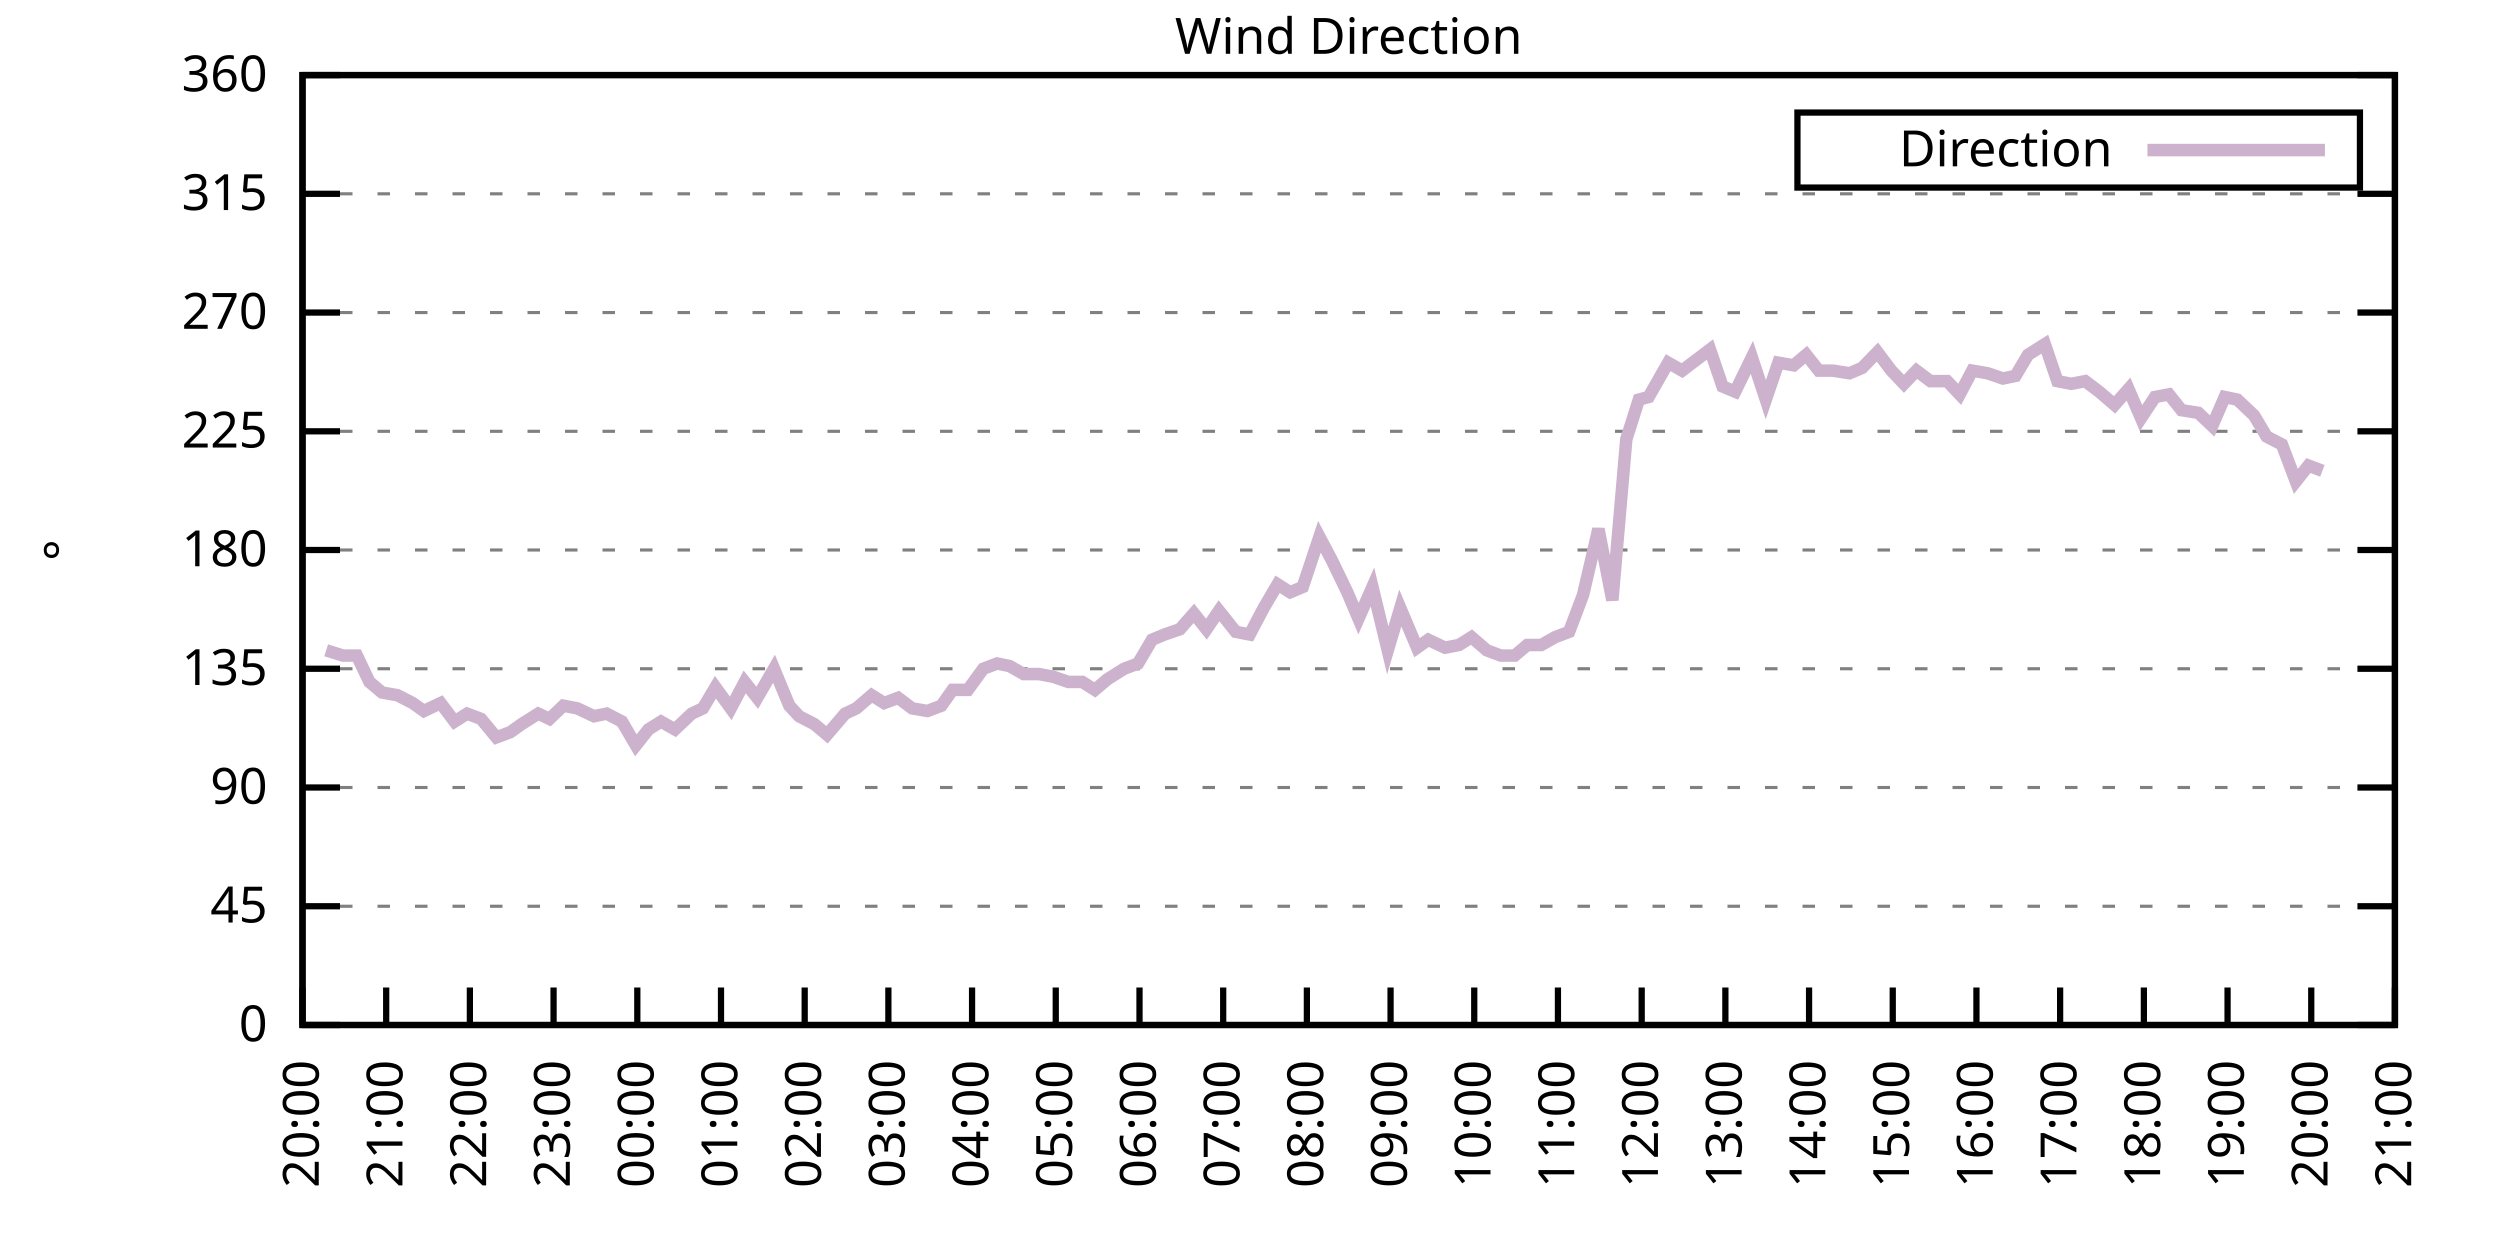
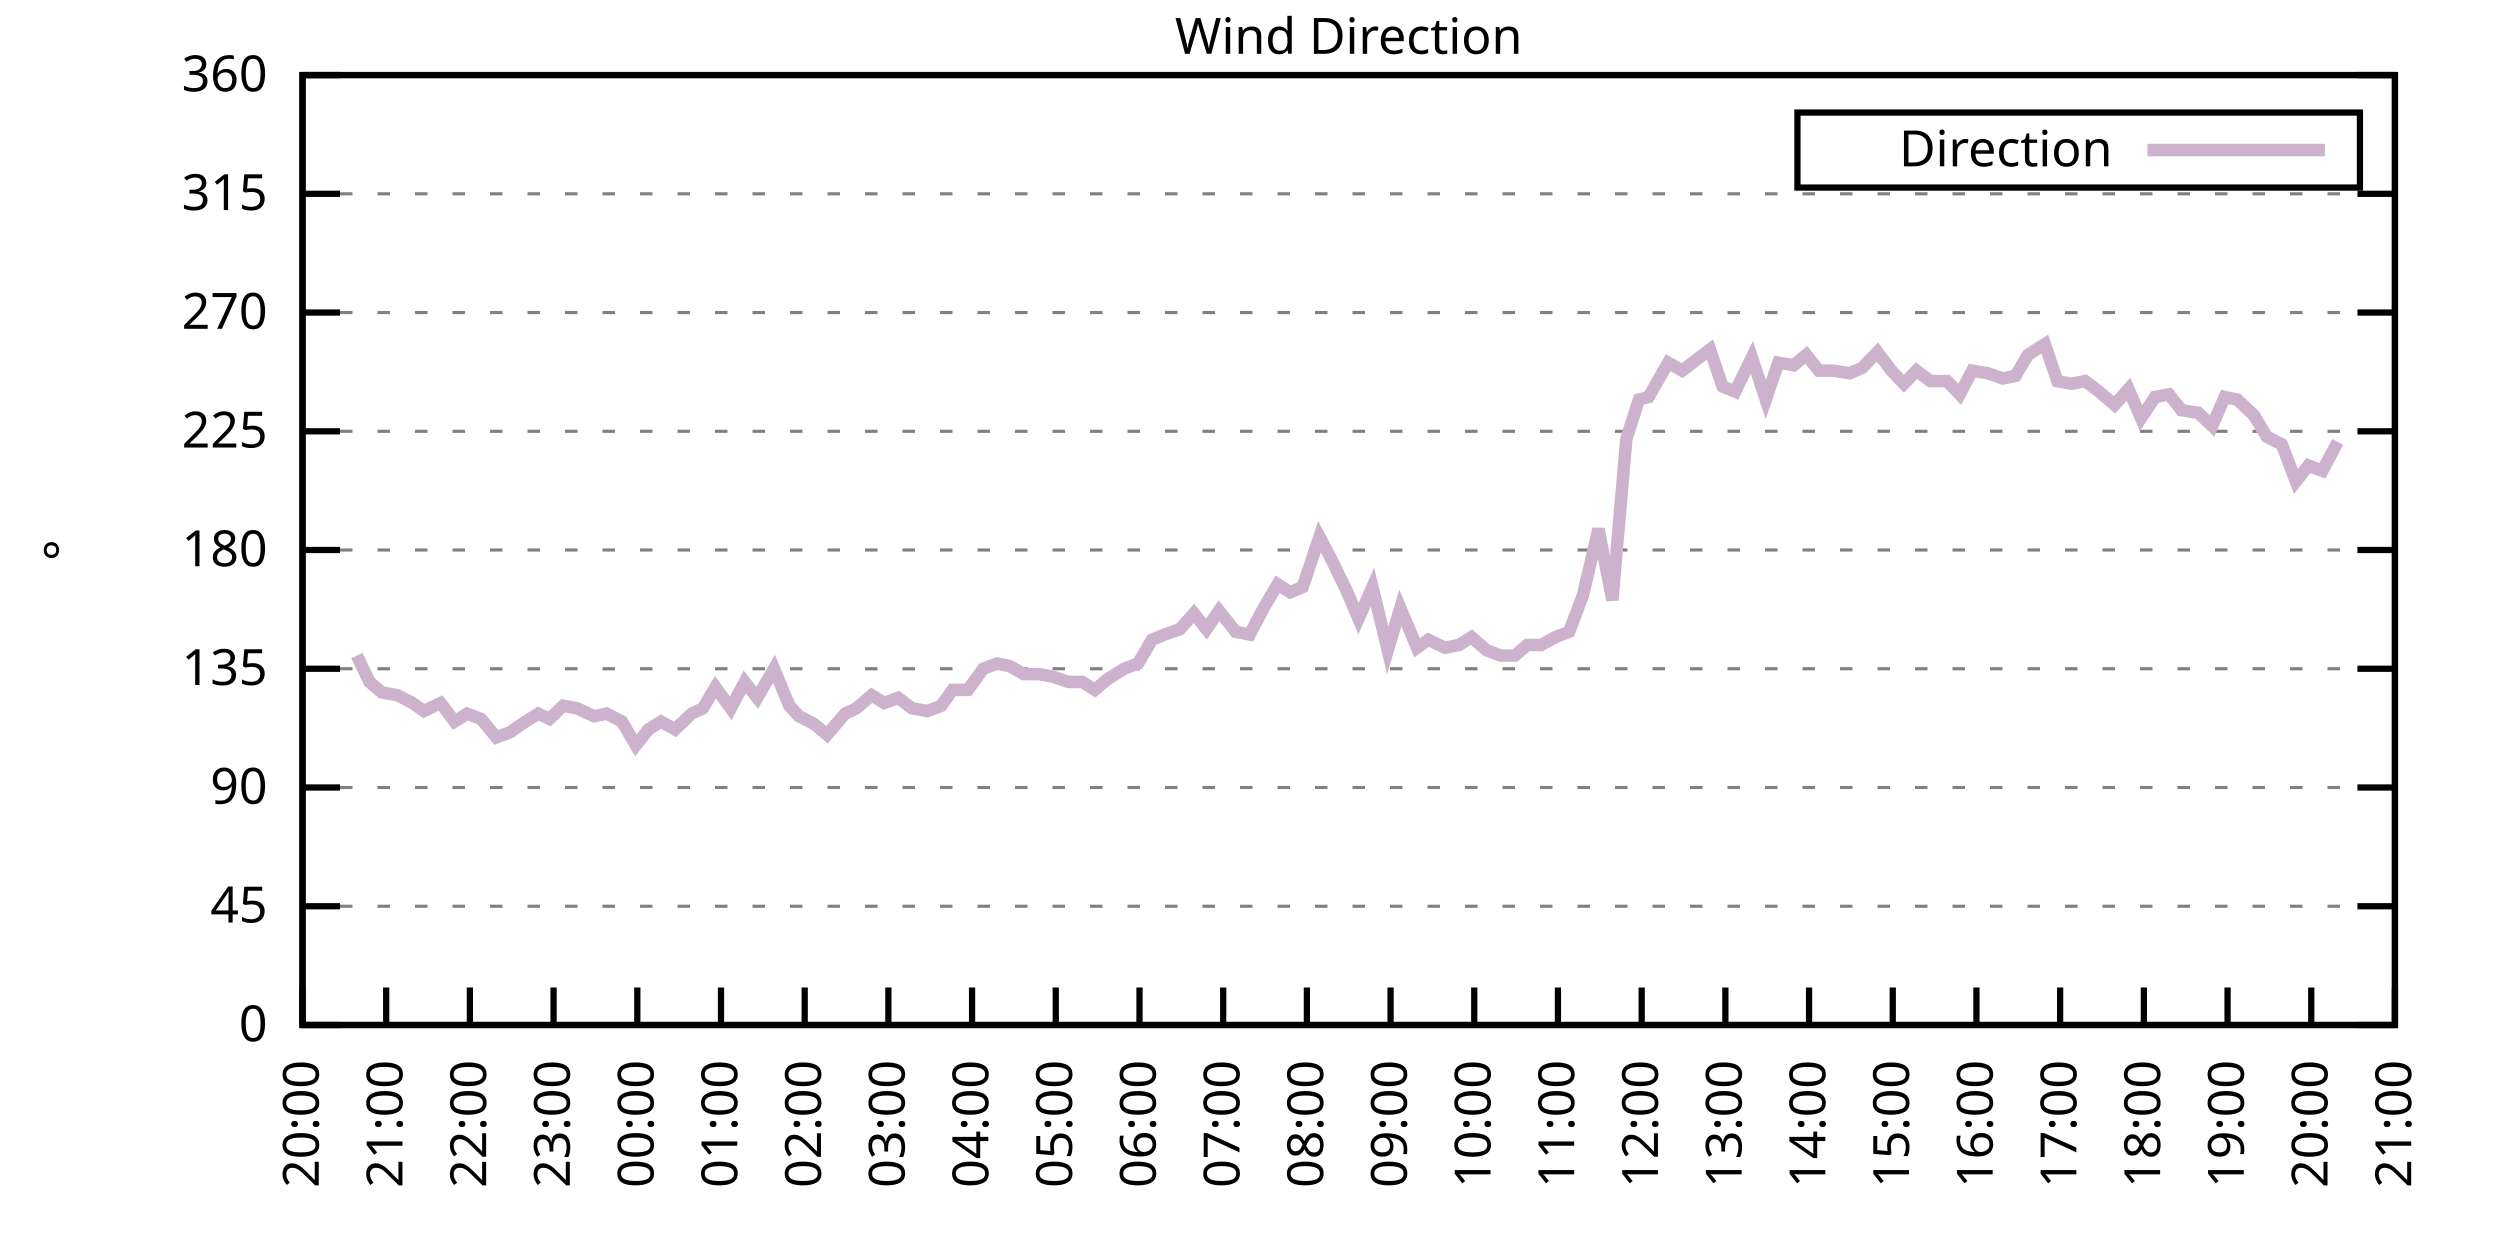
<svg xmlns="http://www.w3.org/2000/svg" xmlns:xlink="http://www.w3.org/1999/xlink" width="400" height="200" viewBox="0 0 400 200">
  <g id="gnuplot_canvas">
    <rect x="0" y="0" width="400" height="200" fill="none" />
    <defs>
      <circle id="gpDot" r="0.5" stroke-width="0.5" stroke="currentColor" />
      <path id="gpPt0" stroke-width="0.333" stroke="currentColor" d="M-1,0 h2 M0,-1 v2" />
      <path id="gpPt1" stroke-width="0.333" stroke="currentColor" d="M-1,-1 L1,1 M1,-1 L-1,1" />
      <path id="gpPt2" stroke-width="0.333" stroke="currentColor" d="M-1,0 L1,0 M0,-1 L0,1 M-1,-1 L1,1 M-1,1 L1,-1" />
      <rect id="gpPt3" stroke-width="0.333" stroke="currentColor" x="-1" y="-1" width="2" height="2" />
      <rect id="gpPt4" stroke-width="0.333" stroke="currentColor" fill="currentColor" x="-1" y="-1" width="2" height="2" />
      <circle id="gpPt5" stroke-width="0.333" stroke="currentColor" cx="0" cy="0" r="1" />
      <use xlink:href="#gpPt5" id="gpPt6" fill="currentColor" stroke="none" />
      <path id="gpPt7" stroke-width="0.333" stroke="currentColor" d="M0,-1.33 L-1.33,0.67 L1.33,0.67 z" />
      <use xlink:href="#gpPt7" id="gpPt8" fill="currentColor" stroke="none" />
      <use xlink:href="#gpPt7" id="gpPt9" stroke="currentColor" transform="rotate(180)" />
      <use xlink:href="#gpPt9" id="gpPt10" fill="currentColor" stroke="none" />
      <use xlink:href="#gpPt3" id="gpPt11" stroke="currentColor" transform="rotate(45)" />
      <use xlink:href="#gpPt11" id="gpPt12" fill="currentColor" stroke="none" />
      <path id="gpPt13" stroke-width="0.333" stroke="currentColor" d="M0,1.330 L1.265,0.411 L0.782,-1.067 L-0.782,-1.076 L-1.265,0.411 z" />
      <use xlink:href="#gpPt13" id="gpPt14" fill="currentColor" stroke="none" />
      <filter id="textbox" filterUnits="objectBoundingBox" x="0" y="0" height="1" width="1">
        <feFlood flood-color="white" flood-opacity="1" result="bgnd" />
        <feComposite in="SourceGraphic" in2="bgnd" operator="atop" />
      </filter>
      <filter id="greybox" filterUnits="objectBoundingBox" x="0" y="0" height="1" width="1">
        <feFlood flood-color="lightgrey" flood-opacity="1" result="grey" />
        <feComposite in="SourceGraphic" in2="grey" operator="atop" />
      </filter>
    </defs>
    <g fill="none" color="white" stroke="currentColor" stroke-width="1.00" stroke-linecap="butt" stroke-linejoin="miter">
</g>
    <g fill="none" color="black" stroke="currentColor" stroke-width="1.00" stroke-linecap="butt" stroke-linejoin="miter">
      <g stroke="none" shape-rendering="crispEdges">
        <polygon fill="rgb(255, 255, 255)" points="48.40,164.00 383.18,164.00 383.18,12.02 48.40,12.02 " />
      </g>
    </g>
    <g fill="none" color="black" stroke="currentColor" stroke-width="1.00" stroke-linecap="butt" stroke-linejoin="miter">
</g>
    <g fill="none" color="black" stroke="black" stroke-width="0.50" stroke-linecap="butt" stroke-linejoin="miter">
</g>
    <g fill="none" color="gray" stroke="currentColor" stroke-width="0.50" stroke-linecap="butt" stroke-linejoin="miter">
      <path stroke="gray" stroke-dasharray="2,4" class="gridline" d="M48.40,164.00 L383.19,164.00  " />
    </g>
    <g fill="none" color="gray" stroke="gray" stroke-width="1.00" stroke-linecap="butt" stroke-linejoin="miter">
</g>
    <g fill="none" color="black" stroke="currentColor" stroke-width="1.00" stroke-linecap="butt" stroke-linejoin="miter">
      <path stroke="black" d="M48.40,164.00 L54.40,164.00 M383.19,164.00 L377.19,164.00  " />
      <g transform="translate(42.80,166.60)" stroke="none" fill="black" font-family="Sans" font-size="8.00" text-anchor="end">
        <text>
          <tspan font-family="Sans"> 0</tspan>
        </text>
      </g>
    </g>
    <g fill="none" color="black" stroke="currentColor" stroke-width="1.00" stroke-linecap="butt" stroke-linejoin="miter">
</g>
    <g fill="none" color="black" stroke="black" stroke-width="0.50" stroke-linecap="butt" stroke-linejoin="miter">
</g>
    <g fill="none" color="gray" stroke="currentColor" stroke-width="0.50" stroke-linecap="butt" stroke-linejoin="miter">
      <path stroke="gray" stroke-dasharray="2,4" class="gridline" d="M48.40,145.00 L383.19,145.00  " />
    </g>
    <g fill="none" color="gray" stroke="gray" stroke-width="1.00" stroke-linecap="butt" stroke-linejoin="miter">
</g>
    <g fill="none" color="black" stroke="currentColor" stroke-width="1.00" stroke-linecap="butt" stroke-linejoin="miter">
      <path stroke="black" d="M48.40,145.00 L54.40,145.00 M383.19,145.00 L377.19,145.00  " />
      <g transform="translate(42.80,147.60)" stroke="none" fill="black" font-family="Sans" font-size="8.00" text-anchor="end">
        <text>
          <tspan font-family="Sans"> 45</tspan>
        </text>
      </g>
    </g>
    <g fill="none" color="black" stroke="currentColor" stroke-width="1.00" stroke-linecap="butt" stroke-linejoin="miter">
</g>
    <g fill="none" color="black" stroke="black" stroke-width="0.50" stroke-linecap="butt" stroke-linejoin="miter">
</g>
    <g fill="none" color="gray" stroke="currentColor" stroke-width="0.50" stroke-linecap="butt" stroke-linejoin="miter">
      <path stroke="gray" stroke-dasharray="2,4" class="gridline" d="M48.40,126.00 L383.19,126.00  " />
    </g>
    <g fill="none" color="gray" stroke="gray" stroke-width="1.00" stroke-linecap="butt" stroke-linejoin="miter">
</g>
    <g fill="none" color="black" stroke="currentColor" stroke-width="1.00" stroke-linecap="butt" stroke-linejoin="miter">
      <path stroke="black" d="M48.40,126.00 L54.40,126.00 M383.19,126.00 L377.19,126.00  " />
      <g transform="translate(42.80,128.60)" stroke="none" fill="black" font-family="Sans" font-size="8.00" text-anchor="end">
        <text>
          <tspan font-family="Sans"> 90</tspan>
        </text>
      </g>
    </g>
    <g fill="none" color="black" stroke="currentColor" stroke-width="1.00" stroke-linecap="butt" stroke-linejoin="miter">
</g>
    <g fill="none" color="black" stroke="black" stroke-width="0.50" stroke-linecap="butt" stroke-linejoin="miter">
</g>
    <g fill="none" color="gray" stroke="currentColor" stroke-width="0.50" stroke-linecap="butt" stroke-linejoin="miter">
      <path stroke="gray" stroke-dasharray="2,4" class="gridline" d="M48.40,107.00 L383.19,107.00  " />
    </g>
    <g fill="none" color="gray" stroke="gray" stroke-width="1.00" stroke-linecap="butt" stroke-linejoin="miter">
</g>
    <g fill="none" color="black" stroke="currentColor" stroke-width="1.00" stroke-linecap="butt" stroke-linejoin="miter">
      <path stroke="black" d="M48.40,107.00 L54.40,107.00 M383.19,107.00 L377.19,107.00  " />
      <g transform="translate(42.80,109.60)" stroke="none" fill="black" font-family="Sans" font-size="8.00" text-anchor="end">
        <text>
          <tspan font-family="Sans"> 135</tspan>
        </text>
      </g>
    </g>
    <g fill="none" color="black" stroke="currentColor" stroke-width="1.00" stroke-linecap="butt" stroke-linejoin="miter">
</g>
    <g fill="none" color="black" stroke="black" stroke-width="0.50" stroke-linecap="butt" stroke-linejoin="miter">
</g>
    <g fill="none" color="gray" stroke="currentColor" stroke-width="0.50" stroke-linecap="butt" stroke-linejoin="miter">
      <path stroke="gray" stroke-dasharray="2,4" class="gridline" d="M48.40,88.00 L383.19,88.00  " />
    </g>
    <g fill="none" color="gray" stroke="gray" stroke-width="1.00" stroke-linecap="butt" stroke-linejoin="miter">
</g>
    <g fill="none" color="black" stroke="currentColor" stroke-width="1.00" stroke-linecap="butt" stroke-linejoin="miter">
      <path stroke="black" d="M48.40,88.00 L54.40,88.00 M383.19,88.00 L377.19,88.00  " />
      <g transform="translate(42.80,90.60)" stroke="none" fill="black" font-family="Sans" font-size="8.00" text-anchor="end">
        <text>
          <tspan font-family="Sans"> 180</tspan>
        </text>
      </g>
    </g>
    <g fill="none" color="black" stroke="currentColor" stroke-width="1.00" stroke-linecap="butt" stroke-linejoin="miter">
</g>
    <g fill="none" color="black" stroke="black" stroke-width="0.50" stroke-linecap="butt" stroke-linejoin="miter">
</g>
    <g fill="none" color="gray" stroke="currentColor" stroke-width="0.50" stroke-linecap="butt" stroke-linejoin="miter">
      <path stroke="gray" stroke-dasharray="2,4" class="gridline" d="M48.40,69.01 L383.19,69.01  " />
    </g>
    <g fill="none" color="gray" stroke="gray" stroke-width="1.00" stroke-linecap="butt" stroke-linejoin="miter">
</g>
    <g fill="none" color="black" stroke="currentColor" stroke-width="1.00" stroke-linecap="butt" stroke-linejoin="miter">
      <path stroke="black" d="M48.40,69.01 L54.40,69.01 M383.19,69.01 L377.19,69.01  " />
      <g transform="translate(42.80,71.61)" stroke="none" fill="black" font-family="Sans" font-size="8.00" text-anchor="end">
        <text>
          <tspan font-family="Sans"> 225</tspan>
        </text>
      </g>
    </g>
    <g fill="none" color="black" stroke="currentColor" stroke-width="1.00" stroke-linecap="butt" stroke-linejoin="miter">
</g>
    <g fill="none" color="black" stroke="black" stroke-width="0.50" stroke-linecap="butt" stroke-linejoin="miter">
</g>
    <g fill="none" color="gray" stroke="currentColor" stroke-width="0.50" stroke-linecap="butt" stroke-linejoin="miter">
      <path stroke="gray" stroke-dasharray="2,4" class="gridline" d="M48.40,50.01 L383.19,50.01  " />
    </g>
    <g fill="none" color="gray" stroke="gray" stroke-width="1.00" stroke-linecap="butt" stroke-linejoin="miter">
</g>
    <g fill="none" color="black" stroke="currentColor" stroke-width="1.00" stroke-linecap="butt" stroke-linejoin="miter">
      <path stroke="black" d="M48.40,50.01 L54.40,50.01 M383.19,50.01 L377.19,50.01  " />
      <g transform="translate(42.80,52.61)" stroke="none" fill="black" font-family="Sans" font-size="8.00" text-anchor="end">
        <text>
          <tspan font-family="Sans"> 270</tspan>
        </text>
      </g>
    </g>
    <g fill="none" color="black" stroke="currentColor" stroke-width="1.00" stroke-linecap="butt" stroke-linejoin="miter">
</g>
    <g fill="none" color="black" stroke="black" stroke-width="0.50" stroke-linecap="butt" stroke-linejoin="miter">
</g>
    <g fill="none" color="gray" stroke="currentColor" stroke-width="0.50" stroke-linecap="butt" stroke-linejoin="miter">
      <path stroke="gray" stroke-dasharray="2,4" class="gridline" d="M48.40,31.01 L383.19,31.01  " />
    </g>
    <g fill="none" color="gray" stroke="gray" stroke-width="1.00" stroke-linecap="butt" stroke-linejoin="miter">
</g>
    <g fill="none" color="black" stroke="currentColor" stroke-width="1.00" stroke-linecap="butt" stroke-linejoin="miter">
      <path stroke="black" d="M48.40,31.01 L54.40,31.01 M383.19,31.01 L377.19,31.01  " />
      <g transform="translate(42.80,33.61)" stroke="none" fill="black" font-family="Sans" font-size="8.00" text-anchor="end">
        <text>
          <tspan font-family="Sans"> 315</tspan>
        </text>
      </g>
    </g>
    <g fill="none" color="black" stroke="currentColor" stroke-width="1.00" stroke-linecap="butt" stroke-linejoin="miter">
</g>
    <g fill="none" color="black" stroke="black" stroke-width="0.50" stroke-linecap="butt" stroke-linejoin="miter">
</g>
    <g fill="none" color="gray" stroke="currentColor" stroke-width="0.50" stroke-linecap="butt" stroke-linejoin="miter">
      <path stroke="gray" stroke-dasharray="2,4" class="gridline" d="M48.40,12.01 L383.19,12.01  " />
    </g>
    <g fill="none" color="gray" stroke="gray" stroke-width="1.00" stroke-linecap="butt" stroke-linejoin="miter">
</g>
    <g fill="none" color="black" stroke="currentColor" stroke-width="1.00" stroke-linecap="butt" stroke-linejoin="miter">
      <path stroke="black" d="M48.40,12.01 L54.40,12.01 M383.19,12.01 L377.19,12.01  " />
      <g transform="translate(42.80,14.61)" stroke="none" fill="black" font-family="Sans" font-size="8.00" text-anchor="end">
        <text>
          <tspan font-family="Sans"> 360</tspan>
        </text>
      </g>
    </g>
    <g fill="none" color="black" stroke="currentColor" stroke-width="1.00" stroke-linecap="butt" stroke-linejoin="miter">
      <path stroke="black" d="M48.40,164.00 L48.40,158.00  " />
      <g transform="translate(51.00,169.60) rotate(270.00)" stroke="none" fill="black" font-family="Sans" font-size="8.00" text-anchor="end">
        <text>
          <tspan font-family="Sans">20:00</tspan>
        </text>
      </g>
    </g>
    <g fill="none" color="black" stroke="currentColor" stroke-width="1.00" stroke-linecap="butt" stroke-linejoin="miter">
      <path stroke="black" d="M61.79,164.00 L61.79,158.00  " />
      <g transform="translate(64.39,169.60) rotate(270.00)" stroke="none" fill="black" font-family="Sans" font-size="8.00" text-anchor="end">
        <text>
          <tspan font-family="Sans">21:00</tspan>
        </text>
      </g>
    </g>
    <g fill="none" color="black" stroke="currentColor" stroke-width="1.00" stroke-linecap="butt" stroke-linejoin="miter">
      <path stroke="black" d="M75.18,164.00 L75.18,158.00  " />
      <g transform="translate(77.78,169.60) rotate(270.00)" stroke="none" fill="black" font-family="Sans" font-size="8.00" text-anchor="end">
        <text>
          <tspan font-family="Sans">22:00</tspan>
        </text>
      </g>
    </g>
    <g fill="none" color="black" stroke="currentColor" stroke-width="1.00" stroke-linecap="butt" stroke-linejoin="miter">
      <path stroke="black" d="M88.57,164.00 L88.57,158.00  " />
      <g transform="translate(91.17,169.60) rotate(270.00)" stroke="none" fill="black" font-family="Sans" font-size="8.00" text-anchor="end">
        <text>
          <tspan font-family="Sans">23:00</tspan>
        </text>
      </g>
    </g>
    <g fill="none" color="black" stroke="currentColor" stroke-width="1.00" stroke-linecap="butt" stroke-linejoin="miter">
      <path stroke="black" d="M101.97,164.00 L101.97,158.00  " />
      <g transform="translate(104.57,169.60) rotate(270.00)" stroke="none" fill="black" font-family="Sans" font-size="8.00" text-anchor="end">
        <text>
          <tspan font-family="Sans">00:00</tspan>
        </text>
      </g>
    </g>
    <g fill="none" color="black" stroke="currentColor" stroke-width="1.00" stroke-linecap="butt" stroke-linejoin="miter">
      <path stroke="black" d="M115.36,164.00 L115.36,158.00  " />
      <g transform="translate(117.96,169.60) rotate(270.00)" stroke="none" fill="black" font-family="Sans" font-size="8.00" text-anchor="end">
        <text>
          <tspan font-family="Sans">01:00</tspan>
        </text>
      </g>
    </g>
    <g fill="none" color="black" stroke="currentColor" stroke-width="1.00" stroke-linecap="butt" stroke-linejoin="miter">
      <path stroke="black" d="M128.75,164.00 L128.75,158.00  " />
      <g transform="translate(131.35,169.60) rotate(270.00)" stroke="none" fill="black" font-family="Sans" font-size="8.00" text-anchor="end">
        <text>
          <tspan font-family="Sans">02:00</tspan>
        </text>
      </g>
    </g>
    <g fill="none" color="black" stroke="currentColor" stroke-width="1.00" stroke-linecap="butt" stroke-linejoin="miter">
      <path stroke="black" d="M142.14,164.00 L142.14,158.00  " />
      <g transform="translate(144.74,169.60) rotate(270.00)" stroke="none" fill="black" font-family="Sans" font-size="8.00" text-anchor="end">
        <text>
          <tspan font-family="Sans">03:00</tspan>
        </text>
      </g>
    </g>
    <g fill="none" color="black" stroke="currentColor" stroke-width="1.00" stroke-linecap="butt" stroke-linejoin="miter">
      <path stroke="black" d="M155.53,164.00 L155.53,158.00  " />
      <g transform="translate(158.13,169.60) rotate(270.00)" stroke="none" fill="black" font-family="Sans" font-size="8.00" text-anchor="end">
        <text>
          <tspan font-family="Sans">04:00</tspan>
        </text>
      </g>
    </g>
    <g fill="none" color="black" stroke="currentColor" stroke-width="1.00" stroke-linecap="butt" stroke-linejoin="miter">
      <path stroke="black" d="M168.92,164.00 L168.92,158.00  " />
      <g transform="translate(171.52,169.60) rotate(270.00)" stroke="none" fill="black" font-family="Sans" font-size="8.00" text-anchor="end">
        <text>
          <tspan font-family="Sans">05:00</tspan>
        </text>
      </g>
    </g>
    <g fill="none" color="black" stroke="currentColor" stroke-width="1.00" stroke-linecap="butt" stroke-linejoin="miter">
      <path stroke="black" d="M182.32,164.00 L182.32,158.00  " />
      <g transform="translate(184.92,169.60) rotate(270.00)" stroke="none" fill="black" font-family="Sans" font-size="8.00" text-anchor="end">
        <text>
          <tspan font-family="Sans">06:00</tspan>
        </text>
      </g>
    </g>
    <g fill="none" color="black" stroke="currentColor" stroke-width="1.00" stroke-linecap="butt" stroke-linejoin="miter">
      <path stroke="black" d="M195.71,164.00 L195.71,158.00  " />
      <g transform="translate(198.31,169.60) rotate(270.00)" stroke="none" fill="black" font-family="Sans" font-size="8.00" text-anchor="end">
        <text>
          <tspan font-family="Sans">07:00</tspan>
        </text>
      </g>
    </g>
    <g fill="none" color="black" stroke="currentColor" stroke-width="1.00" stroke-linecap="butt" stroke-linejoin="miter">
      <path stroke="black" d="M209.10,164.00 L209.10,158.00  " />
      <g transform="translate(211.70,169.60) rotate(270.00)" stroke="none" fill="black" font-family="Sans" font-size="8.00" text-anchor="end">
        <text>
          <tspan font-family="Sans">08:00</tspan>
        </text>
      </g>
    </g>
    <g fill="none" color="black" stroke="currentColor" stroke-width="1.00" stroke-linecap="butt" stroke-linejoin="miter">
      <path stroke="black" d="M222.49,164.00 L222.49,158.00  " />
      <g transform="translate(225.09,169.60) rotate(270.00)" stroke="none" fill="black" font-family="Sans" font-size="8.00" text-anchor="end">
        <text>
          <tspan font-family="Sans">09:00</tspan>
        </text>
      </g>
    </g>
    <g fill="none" color="black" stroke="currentColor" stroke-width="1.00" stroke-linecap="butt" stroke-linejoin="miter">
      <path stroke="black" d="M235.88,164.00 L235.88,158.00  " />
      <g transform="translate(238.48,169.60) rotate(270.00)" stroke="none" fill="black" font-family="Sans" font-size="8.00" text-anchor="end">
        <text>
          <tspan font-family="Sans">10:00</tspan>
        </text>
      </g>
    </g>
    <g fill="none" color="black" stroke="currentColor" stroke-width="1.00" stroke-linecap="butt" stroke-linejoin="miter">
      <path stroke="black" d="M249.27,164.00 L249.27,158.00  " />
      <g transform="translate(251.87,169.60) rotate(270.00)" stroke="none" fill="black" font-family="Sans" font-size="8.00" text-anchor="end">
        <text>
          <tspan font-family="Sans">11:00</tspan>
        </text>
      </g>
    </g>
    <g fill="none" color="black" stroke="currentColor" stroke-width="1.00" stroke-linecap="butt" stroke-linejoin="miter">
      <path stroke="black" d="M262.67,164.00 L262.67,158.00  " />
      <g transform="translate(265.27,169.60) rotate(270.00)" stroke="none" fill="black" font-family="Sans" font-size="8.00" text-anchor="end">
        <text>
          <tspan font-family="Sans">12:00</tspan>
        </text>
      </g>
    </g>
    <g fill="none" color="black" stroke="currentColor" stroke-width="1.00" stroke-linecap="butt" stroke-linejoin="miter">
      <path stroke="black" d="M276.06,164.00 L276.06,158.00  " />
      <g transform="translate(278.66,169.60) rotate(270.00)" stroke="none" fill="black" font-family="Sans" font-size="8.00" text-anchor="end">
        <text>
          <tspan font-family="Sans">13:00</tspan>
        </text>
      </g>
    </g>
    <g fill="none" color="black" stroke="currentColor" stroke-width="1.00" stroke-linecap="butt" stroke-linejoin="miter">
      <path stroke="black" d="M289.45,164.00 L289.45,158.00  " />
      <g transform="translate(292.05,169.60) rotate(270.00)" stroke="none" fill="black" font-family="Sans" font-size="8.00" text-anchor="end">
        <text>
          <tspan font-family="Sans">14:00</tspan>
        </text>
      </g>
    </g>
    <g fill="none" color="black" stroke="currentColor" stroke-width="1.00" stroke-linecap="butt" stroke-linejoin="miter">
      <path stroke="black" d="M302.84,164.00 L302.84,158.00  " />
      <g transform="translate(305.44,169.60) rotate(270.00)" stroke="none" fill="black" font-family="Sans" font-size="8.00" text-anchor="end">
        <text>
          <tspan font-family="Sans">15:00</tspan>
        </text>
      </g>
    </g>
    <g fill="none" color="black" stroke="currentColor" stroke-width="1.00" stroke-linecap="butt" stroke-linejoin="miter">
      <path stroke="black" d="M316.23,164.00 L316.23,158.00  " />
      <g transform="translate(318.83,169.60) rotate(270.00)" stroke="none" fill="black" font-family="Sans" font-size="8.00" text-anchor="end">
        <text>
          <tspan font-family="Sans">16:00</tspan>
        </text>
      </g>
    </g>
    <g fill="none" color="black" stroke="currentColor" stroke-width="1.00" stroke-linecap="butt" stroke-linejoin="miter">
      <path stroke="black" d="M329.62,164.00 L329.62,158.00  " />
      <g transform="translate(332.22,169.60) rotate(270.00)" stroke="none" fill="black" font-family="Sans" font-size="8.00" text-anchor="end">
        <text>
          <tspan font-family="Sans">17:00</tspan>
        </text>
      </g>
    </g>
    <g fill="none" color="black" stroke="currentColor" stroke-width="1.00" stroke-linecap="butt" stroke-linejoin="miter">
      <path stroke="black" d="M343.02,164.00 L343.02,158.00  " />
      <g transform="translate(345.62,169.60) rotate(270.00)" stroke="none" fill="black" font-family="Sans" font-size="8.00" text-anchor="end">
        <text>
          <tspan font-family="Sans">18:00</tspan>
        </text>
      </g>
    </g>
    <g fill="none" color="black" stroke="currentColor" stroke-width="1.00" stroke-linecap="butt" stroke-linejoin="miter">
      <path stroke="black" d="M356.41,164.00 L356.41,158.00  " />
      <g transform="translate(359.01,169.60) rotate(270.00)" stroke="none" fill="black" font-family="Sans" font-size="8.00" text-anchor="end">
        <text>
          <tspan font-family="Sans">19:00</tspan>
        </text>
      </g>
    </g>
    <g fill="none" color="black" stroke="currentColor" stroke-width="1.00" stroke-linecap="butt" stroke-linejoin="miter">
      <path stroke="black" d="M369.80,164.00 L369.80,158.00  " />
      <g transform="translate(372.40,169.60) rotate(270.00)" stroke="none" fill="black" font-family="Sans" font-size="8.00" text-anchor="end">
        <text>
          <tspan font-family="Sans">20:00</tspan>
        </text>
      </g>
    </g>
    <g fill="none" color="black" stroke="currentColor" stroke-width="1.00" stroke-linecap="butt" stroke-linejoin="miter">
      <path stroke="black" d="M383.19,164.00 L383.19,158.00  " />
      <g transform="translate(385.79,169.60) rotate(270.00)" stroke="none" fill="black" font-family="Sans" font-size="8.00" text-anchor="end">
        <text>
          <tspan font-family="Sans">21:00</tspan>
        </text>
      </g>
    </g>
    <g fill="none" color="black" stroke="currentColor" stroke-width="1.00" stroke-linecap="butt" stroke-linejoin="miter">
</g>
    <g fill="none" color="black" stroke="currentColor" stroke-width="1.00" stroke-linecap="butt" stroke-linejoin="miter">
      <path stroke="black" d="M48.40,12.01 L48.40,164.00 L383.19,164.00 L383.19,12.01 L48.40,12.01 Z  " />
    </g>
    <g fill="none" color="black" stroke="currentColor" stroke-width="1.00" stroke-linecap="butt" stroke-linejoin="miter">
</g>
    <g fill="none" color="black" stroke="currentColor" stroke-width="1.00" stroke-linecap="butt" stroke-linejoin="miter">
      <path stroke="black" d="M287.59,30.01 L287.59,18.01 L377.59,18.01 L377.59,30.01 L287.59,30.01 Z  " />
    </g>
    <g id="Wind_direction_plot_1">
      <g fill="none" color="white" stroke="black" stroke-width="2.00" stroke-linecap="butt" stroke-linejoin="miter">
</g>
      <g fill="none" color="black" stroke="currentColor" stroke-width="2.00" stroke-linecap="butt" stroke-linejoin="miter">
        <g transform="translate(337.99,26.61)" stroke="none" fill="black" font-family="Sans" font-size="8.00" text-anchor="end">
          <text>
            <tspan font-family="Sans">Direction</tspan>
          </text>
        </g>
      </g>
      <g fill="none" color="black" stroke="currentColor" stroke-width="2.00" stroke-linecap="butt" stroke-linejoin="miter">
-         <path stroke="rgb(204, 178, 204)" d="M343.59,24.01 L371.99,24.01 M52.19,104.05 L54.87,104.89 L57.10,104.89 L59.11,109.11 L61.12,110.80 L63.58,111.23   L66.03,112.49 L67.82,113.76 L70.50,112.49 L72.73,115.45 L74.74,114.18 L76.97,115.03 L79.42,117.98 L81.66,117.14   L83.44,115.87 L86.12,114.18 L87.91,115.03 L90.14,112.91 L92.37,113.34 L95.05,114.60 L97.06,114.18 L99.51,115.45   L101.74,119.25 L103.75,116.71 L105.76,115.45 L107.99,116.71 L110.67,114.18 L112.46,113.34 L114.47,109.96 L116.92,113.34   L119.15,109.11 L121.16,111.65 L123.84,107.00 L126.29,112.91 L127.86,114.60 L130.31,115.87 L132.32,117.56 L135.22,114.18   L137.01,113.34 L139.46,111.23 L141.47,112.49 L143.70,111.65 L145.94,113.34 L148.39,113.76 L150.62,112.91 L152.41,110.38   L154.86,110.38 L157.32,107.00 L159.55,106.16 L161.56,106.58 L163.79,107.85 L166.25,107.85 L168.48,108.27 L170.93,109.11   L173.17,109.11 L175.17,110.38 L177.18,108.69 L179.86,107.00 L182.09,106.16 L184.32,102.36 L186.33,101.52 L188.79,100.67   L191.02,98.14 L193.03,100.67 L195.04,97.72 L197.72,101.09 L199.95,101.52 L202.18,97.29 L204.41,93.49 L206.42,94.76   L208.43,93.92 L211.11,85.89 L213.12,89.69 L215.57,94.76 L217.36,98.98 L219.59,93.92 L222.04,104.05 L224.05,97.29   L226.73,103.63 L228.52,102.36 L231.20,103.63 L233.43,103.20 L235.44,101.94 L237.89,104.05 L240.12,104.89 L242.36,104.89   L244.36,103.20 L246.60,103.20 L248.83,101.94 L251.06,101.09 L253.29,95.18 L255.75,84.63 L257.98,96.03 L260.21,70.27   L262.22,63.94 L263.78,63.52 L266.91,58.03 L269.14,59.30 L271.37,57.61 L273.60,55.92 L275.61,61.83 L277.62,62.67   L280.30,57.18 L282.53,63.94 L284.54,58.03 L286.99,58.45 L289.00,56.76 L291.01,59.30 L293.24,59.30 L295.92,59.72   L297.93,58.87 L300.39,56.34 L302.62,59.30 L304.63,61.41 L306.63,59.30 L308.87,60.98 L311.54,60.98 L313.55,63.10   L315.56,59.30 L318.02,59.72 L320.47,60.56 L322.48,60.14 L324.49,56.76 L327.17,55.07 L329.18,60.98 L331.41,61.41   L333.64,60.98 L335.87,62.67 L338.33,64.78 L340.56,62.25 L342.57,66.90 L344.80,63.52 L347.03,63.10 L349.04,65.63   L351.72,66.05 L353.95,68.16 L355.96,63.52 L357.97,63.94 L360.65,66.47 L362.66,69.85 L365.11,71.12 L367.34,77.03   L369.35,74.49 L371.58,75.34  " />
+         <path stroke="rgb(204, 178, 204)" d="M343.59,24.01 L371.99,24.01 M57.10,104.89 L59.11,109.11 L61.12,110.80 L63.58,111.23 L66.03,112.49 L67.82,113.76   L70.50,112.49 L72.73,115.45 L74.74,114.18 L76.97,115.03 L79.42,117.98 L81.66,117.14 L83.44,115.87 L86.12,114.18   L87.91,115.03 L90.14,112.91 L92.37,113.34 L95.05,114.60 L97.06,114.18 L99.51,115.45 L101.74,119.25 L103.75,116.71   L105.76,115.45 L107.99,116.71 L110.67,114.18 L112.46,113.34 L114.47,109.96 L116.92,113.34 L119.15,109.11 L121.16,111.65   L123.84,107.00 L126.29,112.91 L127.86,114.60 L130.31,115.87 L132.32,117.56 L135.22,114.18 L137.01,113.34 L139.46,111.23   L141.47,112.49 L143.70,111.65 L145.94,113.34 L148.39,113.76 L150.62,112.91 L152.41,110.38 L154.86,110.38 L157.32,107.00   L159.55,106.16 L161.56,106.58 L163.79,107.85 L166.25,107.85 L168.48,108.27 L170.93,109.11 L173.17,109.11 L175.17,110.38   L177.18,108.69 L179.86,107.00 L182.09,106.16 L184.32,102.36 L186.33,101.52 L188.79,100.67 L191.02,98.14 L193.03,100.67   L195.04,97.72 L197.72,101.09 L199.95,101.52 L202.18,97.29 L204.41,93.49 L206.42,94.76 L208.43,93.92 L211.11,85.89   L213.12,89.69 L215.57,94.76 L217.36,98.98 L219.59,93.92 L222.04,104.05 L224.05,97.29 L226.73,103.63 L228.52,102.36   L231.20,103.63 L233.43,103.20 L235.44,101.94 L237.89,104.05 L240.12,104.89 L242.36,104.89 L244.36,103.20 L246.60,103.20   L248.83,101.94 L251.06,101.09 L253.29,95.18 L255.75,84.63 L257.98,96.03 L260.21,70.27 L262.22,63.94 L263.78,63.52   L266.91,58.03 L269.14,59.30 L271.37,57.61 L273.60,55.92 L275.61,61.83 L277.62,62.67 L280.30,57.18 L282.53,63.94   L284.54,58.03 L286.99,58.45 L289.00,56.76 L291.01,59.30 L293.24,59.30 L295.92,59.72 L297.93,58.87 L300.39,56.34   L302.62,59.30 L304.63,61.41 L306.63,59.30 L308.87,60.98 L311.54,60.98 L313.55,63.10 L315.56,59.30 L318.02,59.72   L320.47,60.56 L322.48,60.14 L324.49,56.76 L327.17,55.07 L329.18,60.98 L331.41,61.41 L333.64,60.98 L335.87,62.67   L338.33,64.78 L340.56,62.25 L342.57,66.90 L344.80,63.52 L347.03,63.10 L349.04,65.63 L351.72,66.05 L353.95,68.16   L355.96,63.52 L357.97,63.94 L360.65,66.47 L362.66,69.85 L365.11,71.12 L367.34,77.03 L369.35,74.49 L371.58,75.34   L374.04,70.70  " />
      </g>
    </g>
    <g fill="none" color="black" stroke="currentColor" stroke-width="2.00" stroke-linecap="butt" stroke-linejoin="miter">
</g>
    <g fill="none" color="black" stroke="black" stroke-width="1.00" stroke-linecap="butt" stroke-linejoin="miter">
</g>
    <g fill="none" color="black" stroke="currentColor" stroke-width="1.00" stroke-linecap="butt" stroke-linejoin="miter">
      <path stroke="black" d="M48.40,12.01 L48.40,164.00 L383.19,164.00 L383.19,12.01 L48.40,12.01 Z  " />
      <g transform="translate(12.80,88.01) rotate(270.00)" stroke="none" fill="black" font-family="Sans" font-size="8.00" text-anchor="middle">
        <text>
          <tspan font-family="Sans">°</tspan>
        </text>
      </g>
    </g>
    <g fill="none" color="black" stroke="currentColor" stroke-width="1.00" stroke-linecap="butt" stroke-linejoin="miter">
</g>
    <g fill="none" color="black" stroke="currentColor" stroke-width="1.00" stroke-linecap="butt" stroke-linejoin="miter">
      <g transform="translate(215.79,8.61)" stroke="none" fill="black" font-family="Sans" font-size="8.00" text-anchor="middle">
        <text>
          <tspan font-family="Sans">Wind Direction</tspan>
        </text>
      </g>
    </g>
    <g fill="none" color="black" stroke="currentColor" stroke-width="1.00" stroke-linecap="butt" stroke-linejoin="miter">
</g>
  </g>
</svg>
